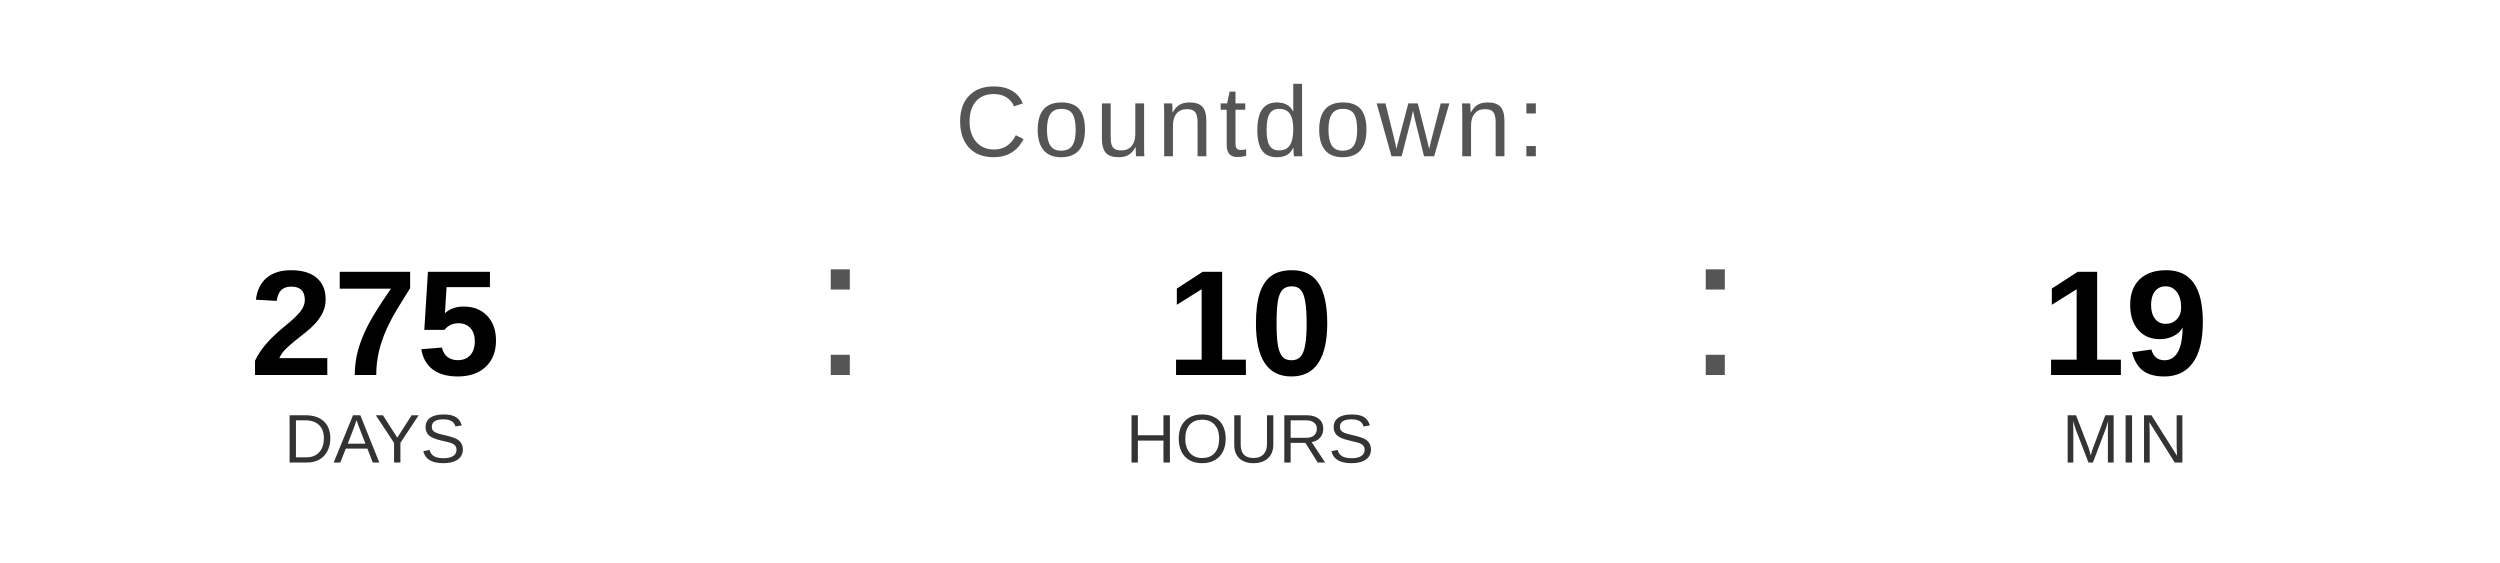
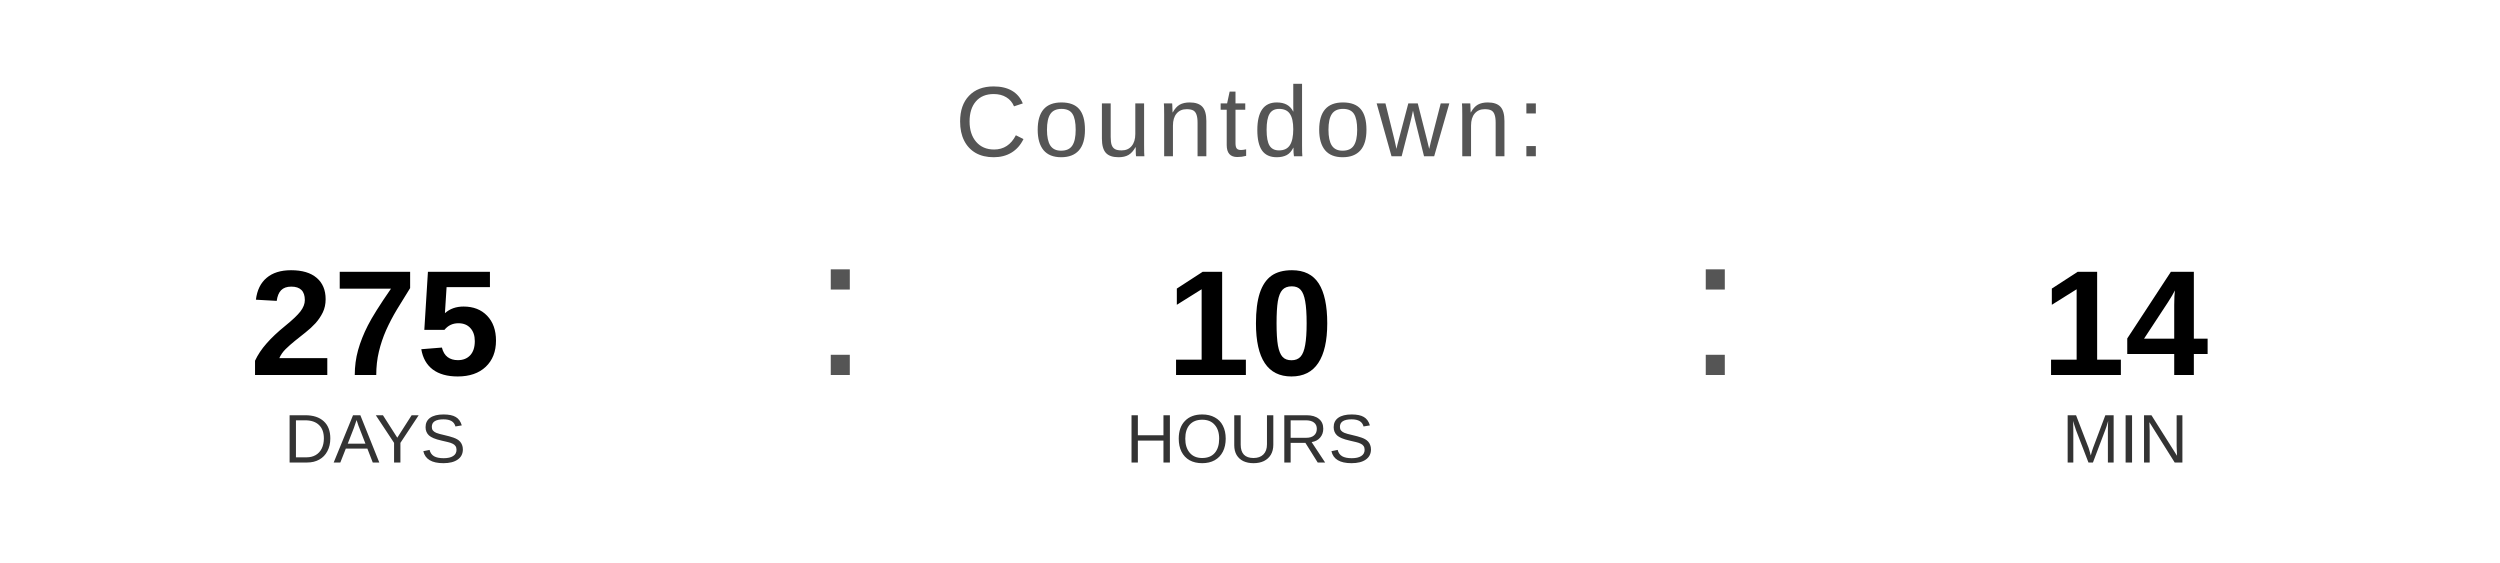
<svg xmlns="http://www.w3.org/2000/svg" width="400" height="90" viewBox="0 0 400 90">
  <text x="200" y="25" font-family="Arial, Helvetica, sans-serif" font-size="16" fill="#555555" text-anchor="middle" letter-spacing="1">
    Countdown:
  </text>
  <text x="60" y="60" font-family="Arial, Helvetica, sans-serif" font-size="24" font-weight="bold" fill="#000000" text-anchor="middle">275</text>
  <text x="60" y="74" font-family="Arial, Helvetica, sans-serif" font-size="11" fill="#333333" text-anchor="middle">DAYS</text>
  <text x="130" y="60" font-family="Arial, sans-serif" font-size="32" fill="#555555">:</text>
  <text x="200" y="60" font-family="Arial, Helvetica, sans-serif" font-size="24" font-weight="bold" fill="#000000" text-anchor="middle">10</text>
  <text x="200" y="74" font-family="Arial, Helvetica, sans-serif" font-size="11" fill="#333333" text-anchor="middle">HOURS</text>
  <text x="270" y="60" font-family="Arial, sans-serif" font-size="32" fill="#555555">:</text>
-   <text x="340" y="60" font-family="Arial, Helvetica, sans-serif" font-size="24" font-weight="bold" fill="#000000" text-anchor="middle">19</text>
+   <text x="340" y="60" font-family="Arial, Helvetica, sans-serif" font-size="24" font-weight="bold" fill="#000000" text-anchor="middle">14</text>
  <text x="340" y="74" font-family="Arial, Helvetica, sans-serif" font-size="11" fill="#333333" text-anchor="middle">MIN</text>
</svg>
